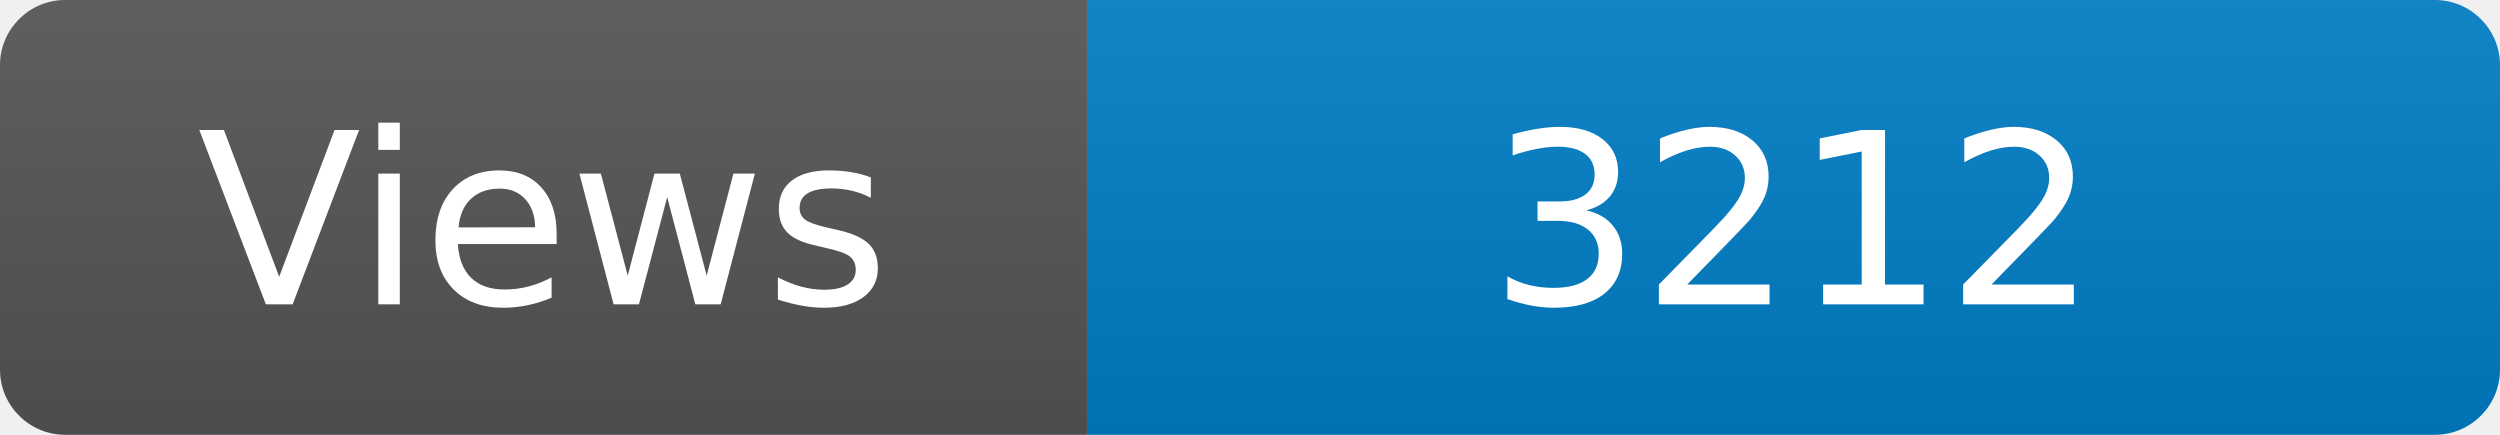
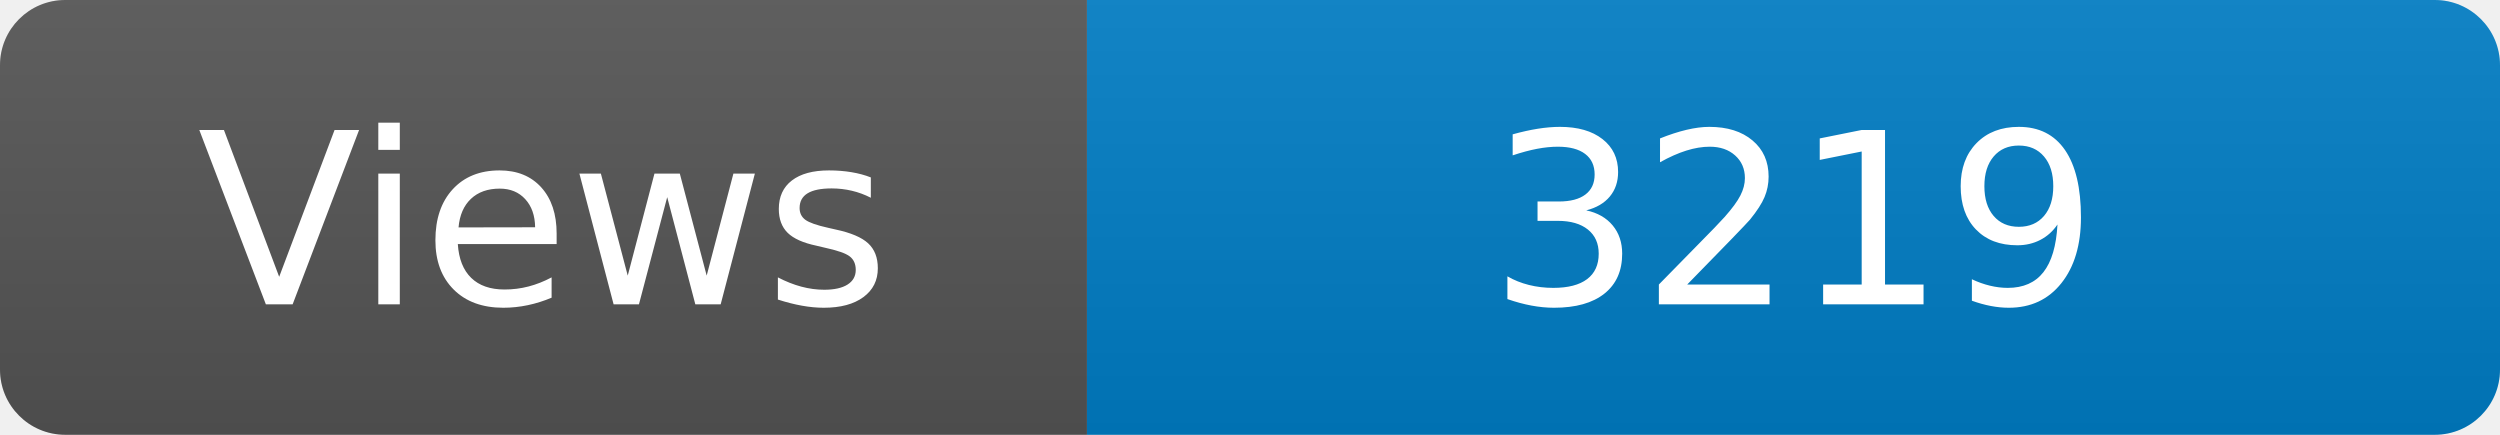
<svg xmlns="http://www.w3.org/2000/svg" width="115" height="20" role="img" aria-label="Maintained?: yes">
  <linearGradient id="s" x2="0" y2="100%">
    <stop offset="0" stop-color="#bbb" stop-opacity=".1" />
    <stop offset="1" stop-opacity=".1" />
  </linearGradient>
  <clipPath id="r">
    <rect width="115" height="20" rx="3" fill="#fff" />
  </clipPath>
  <g clip-path="url(#r)">
    <rect width="50" height="20" fill="#555" />
    <rect x="50" width="160" height="20" fill="#007ec6" />
    <rect width="115" height="20" fill="url(#s)" />
  </g>
  <g fill="#fff" text-anchor="middle" font-family="Verdana,Geneva,DejaVu Sans,sans-serif" font-size="110">
    <text x="250" y="140" transform="scale(.1)" fill="#fff">Views</text>
-     <text x="825" y="140" transform="scale(.1)" fill="#fff">3212</text>
+     <text x="825" y="140" transform="scale(.1)" fill="#fff">3219</text>
  </g>
</svg>
